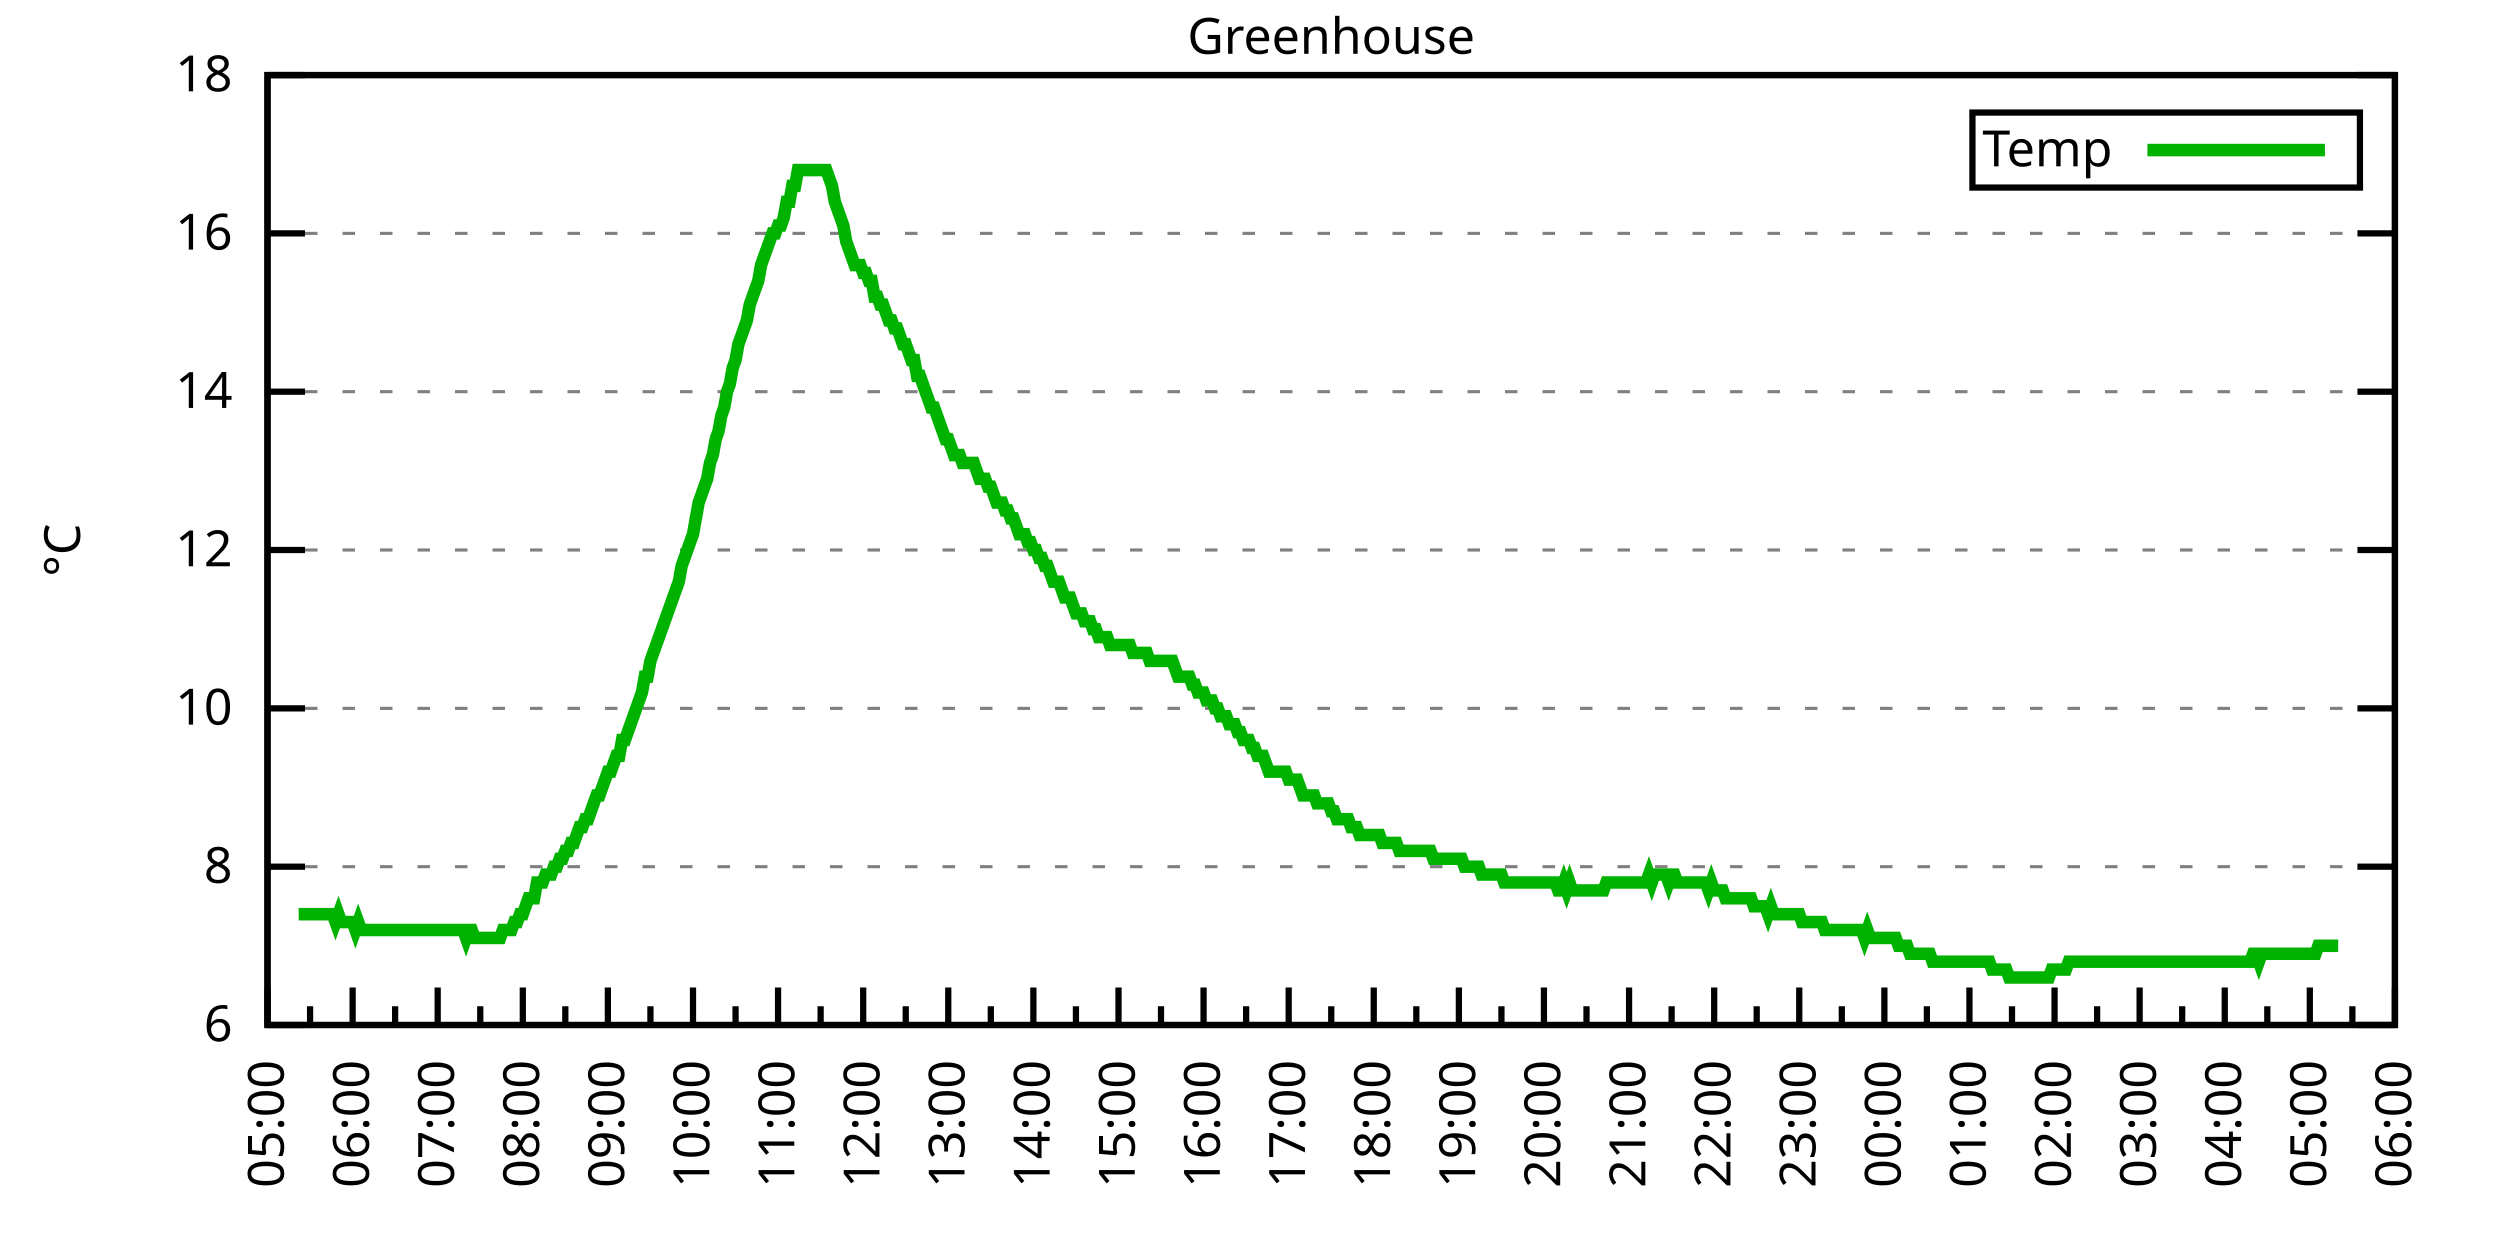
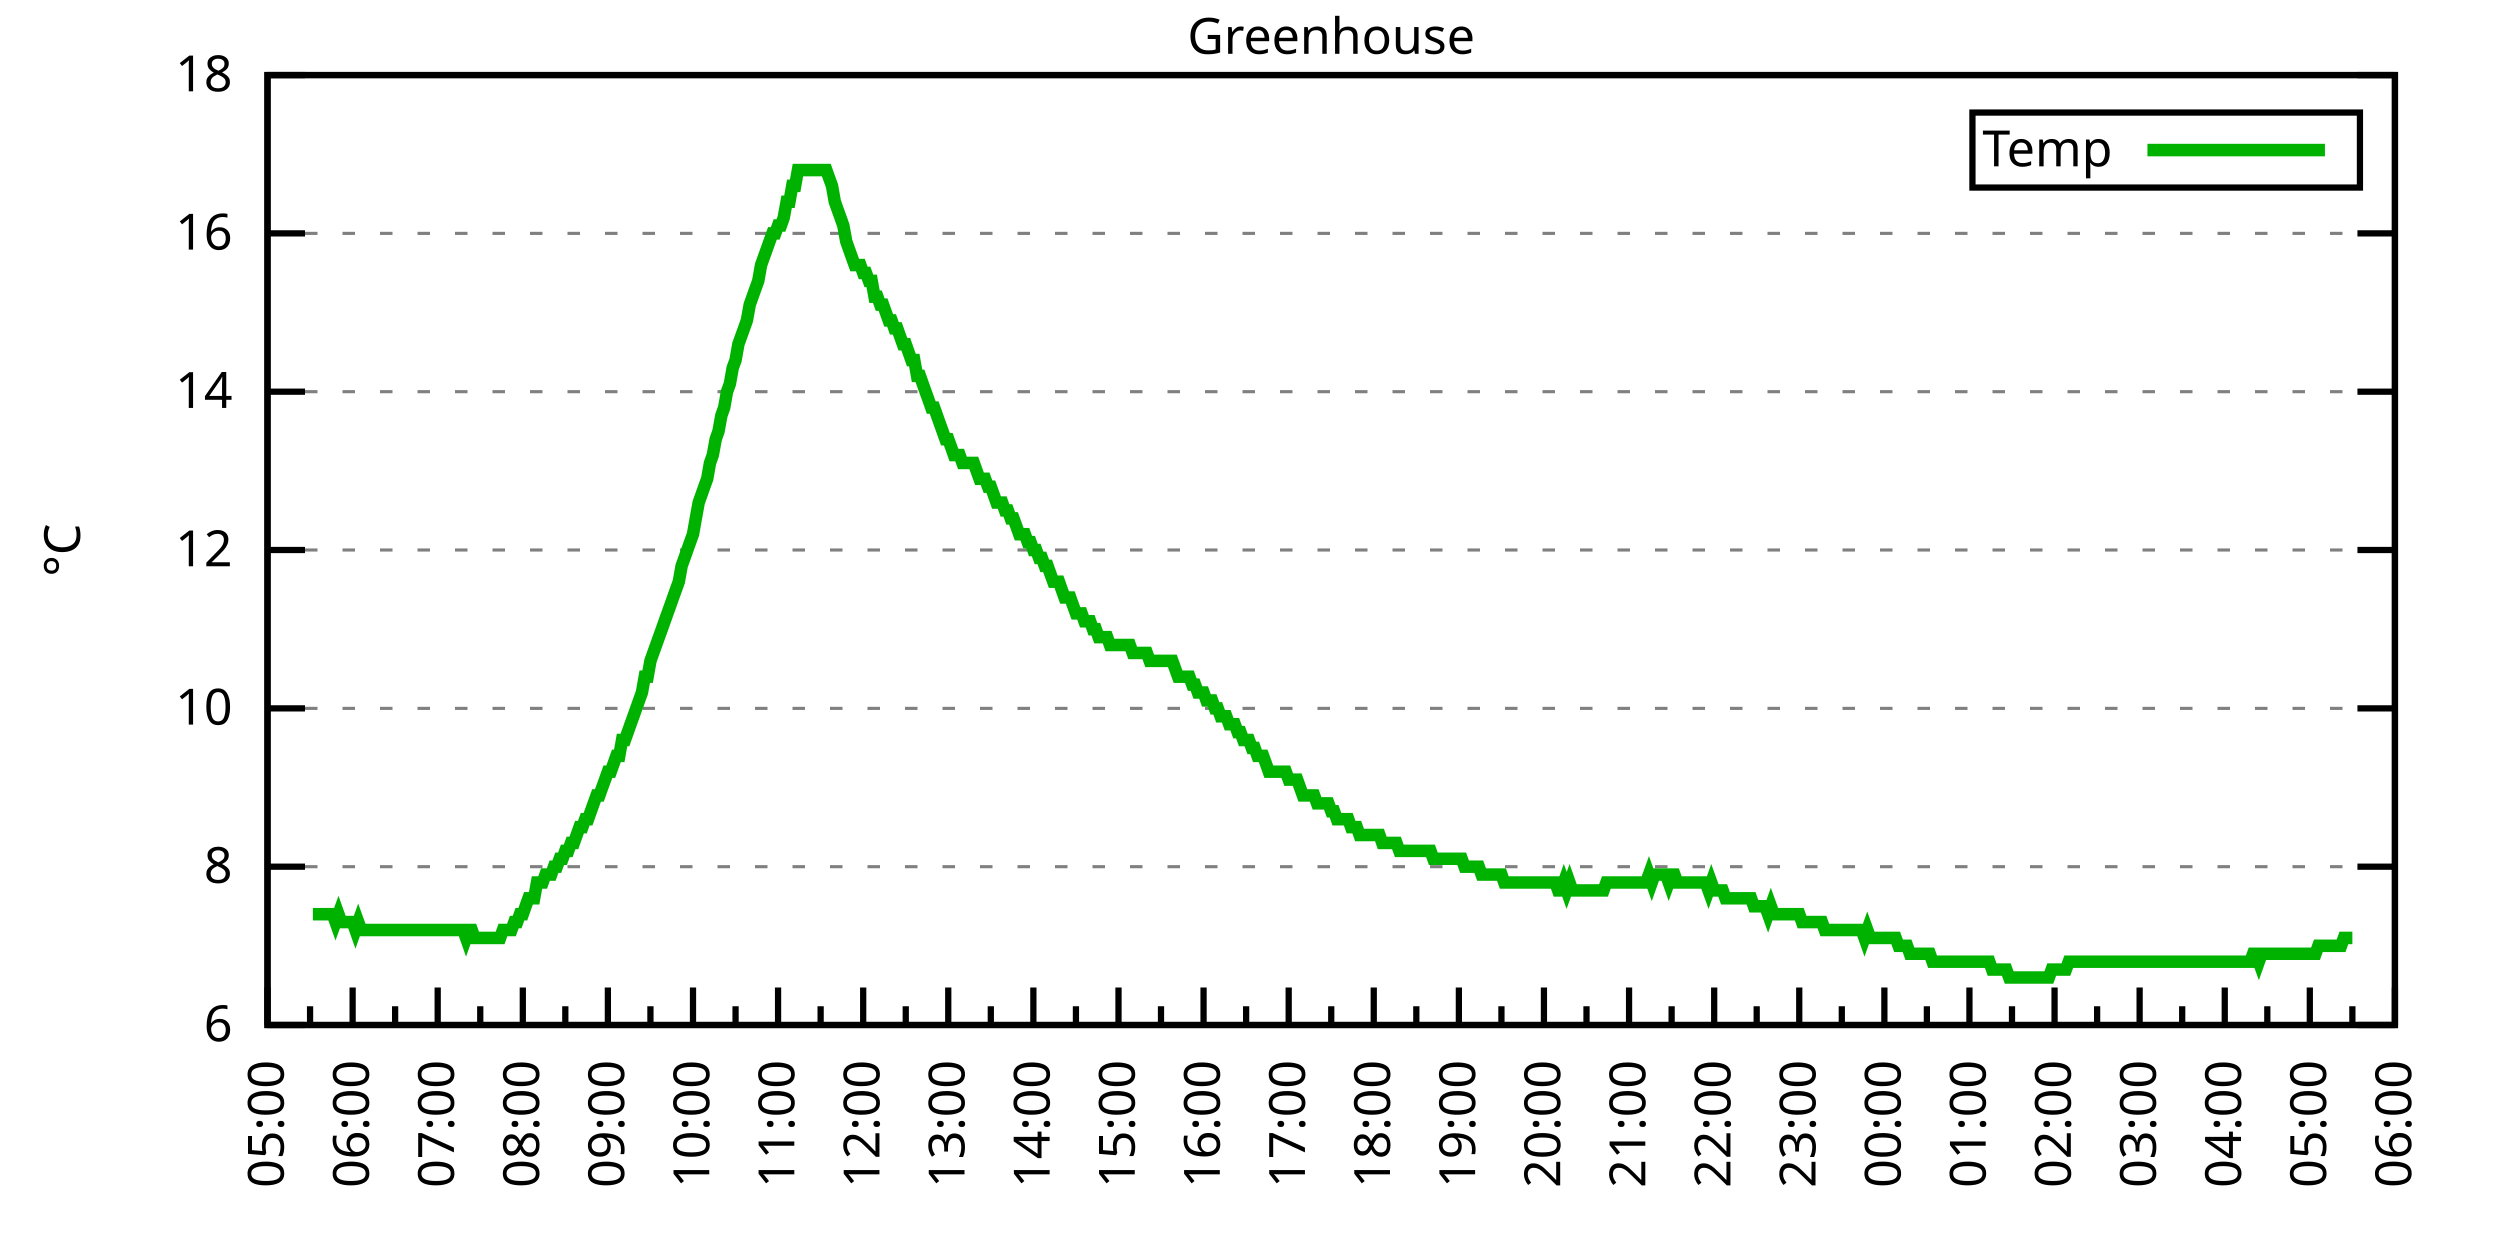
<svg xmlns="http://www.w3.org/2000/svg" xmlns:xlink="http://www.w3.org/1999/xlink" width="400" height="200" viewBox="0 0 400 200">
  <g id="gnuplot_canvas">
    <rect x="0" y="0" width="400" height="200" fill="none" />
    <defs>
      <circle id="gpDot" r="0.5" stroke-width="0.5" stroke="currentColor" />
      <path id="gpPt0" stroke-width="0.333" stroke="currentColor" d="M-1,0 h2 M0,-1 v2" />
      <path id="gpPt1" stroke-width="0.333" stroke="currentColor" d="M-1,-1 L1,1 M1,-1 L-1,1" />
      <path id="gpPt2" stroke-width="0.333" stroke="currentColor" d="M-1,0 L1,0 M0,-1 L0,1 M-1,-1 L1,1 M-1,1 L1,-1" />
      <rect id="gpPt3" stroke-width="0.333" stroke="currentColor" x="-1" y="-1" width="2" height="2" />
      <rect id="gpPt4" stroke-width="0.333" stroke="currentColor" fill="currentColor" x="-1" y="-1" width="2" height="2" />
      <circle id="gpPt5" stroke-width="0.333" stroke="currentColor" cx="0" cy="0" r="1" />
      <use xlink:href="#gpPt5" id="gpPt6" fill="currentColor" stroke="none" />
      <path id="gpPt7" stroke-width="0.333" stroke="currentColor" d="M0,-1.33 L-1.33,0.67 L1.33,0.67 z" />
      <use xlink:href="#gpPt7" id="gpPt8" fill="currentColor" stroke="none" />
      <use xlink:href="#gpPt7" id="gpPt9" stroke="currentColor" transform="rotate(180)" />
      <use xlink:href="#gpPt9" id="gpPt10" fill="currentColor" stroke="none" />
      <use xlink:href="#gpPt3" id="gpPt11" stroke="currentColor" transform="rotate(45)" />
      <use xlink:href="#gpPt11" id="gpPt12" fill="currentColor" stroke="none" />
      <path id="gpPt13" stroke-width="0.333" stroke="currentColor" d="M0,1.330 L1.265,0.411 L0.782,-1.067 L-0.782,-1.076 L-1.265,0.411 z" />
      <use xlink:href="#gpPt13" id="gpPt14" fill="currentColor" stroke="none" />
      <filter id="textbox" filterUnits="objectBoundingBox" x="0" y="0" height="1" width="1">
        <feFlood flood-color="white" flood-opacity="1" result="bgnd" />
        <feComposite in="SourceGraphic" in2="bgnd" operator="atop" />
      </filter>
      <filter id="greybox" filterUnits="objectBoundingBox" x="0" y="0" height="1" width="1">
        <feFlood flood-color="lightgrey" flood-opacity="1" result="grey" />
        <feComposite in="SourceGraphic" in2="grey" operator="atop" />
      </filter>
    </defs>
    <g fill="none" color="white" stroke="currentColor" stroke-width="1.00" stroke-linecap="butt" stroke-linejoin="miter">
</g>
    <g fill="none" color="black" stroke="currentColor" stroke-width="1.00" stroke-linecap="butt" stroke-linejoin="miter">
      <g stroke="none" shape-rendering="crispEdges">
        <polygon fill="rgb(255, 255, 255)" points="42.80,164.00 383.18,164.00 383.18,12.02 42.80,12.02 " />
      </g>
    </g>
    <g fill="none" color="black" stroke="currentColor" stroke-width="1.00" stroke-linecap="butt" stroke-linejoin="miter">
</g>
    <g fill="none" color="black" stroke="black" stroke-width="0.50" stroke-linecap="butt" stroke-linejoin="miter">
</g>
    <g fill="none" color="gray" stroke="currentColor" stroke-width="0.50" stroke-linecap="butt" stroke-linejoin="miter">
      <path stroke="gray" stroke-dasharray="2,4" class="gridline" d="M42.80,164.00 L383.19,164.00  " />
    </g>
    <g fill="none" color="gray" stroke="gray" stroke-width="1.00" stroke-linecap="butt" stroke-linejoin="miter">
</g>
    <g fill="none" color="black" stroke="currentColor" stroke-width="1.00" stroke-linecap="butt" stroke-linejoin="miter">
      <path stroke="black" d="M42.80,164.00 L48.80,164.00 M383.19,164.00 L377.19,164.00  " />
      <g transform="translate(37.20,166.60)" stroke="none" fill="black" font-family="Sans" font-size="8.00" text-anchor="end">
        <text>
          <tspan font-family="Sans"> 6</tspan>
        </text>
      </g>
    </g>
    <g fill="none" color="black" stroke="currentColor" stroke-width="1.00" stroke-linecap="butt" stroke-linejoin="miter">
</g>
    <g fill="none" color="black" stroke="black" stroke-width="0.50" stroke-linecap="butt" stroke-linejoin="miter">
</g>
    <g fill="none" color="gray" stroke="currentColor" stroke-width="0.50" stroke-linecap="butt" stroke-linejoin="miter">
      <path stroke="gray" stroke-dasharray="2,4" class="gridline" d="M42.80,138.67 L383.19,138.67  " />
    </g>
    <g fill="none" color="gray" stroke="gray" stroke-width="1.00" stroke-linecap="butt" stroke-linejoin="miter">
</g>
    <g fill="none" color="black" stroke="currentColor" stroke-width="1.00" stroke-linecap="butt" stroke-linejoin="miter">
      <path stroke="black" d="M42.80,138.67 L48.80,138.67 M383.19,138.67 L377.19,138.67  " />
      <g transform="translate(37.20,141.27)" stroke="none" fill="black" font-family="Sans" font-size="8.00" text-anchor="end">
        <text>
          <tspan font-family="Sans"> 8</tspan>
        </text>
      </g>
    </g>
    <g fill="none" color="black" stroke="currentColor" stroke-width="1.00" stroke-linecap="butt" stroke-linejoin="miter">
</g>
    <g fill="none" color="black" stroke="black" stroke-width="0.50" stroke-linecap="butt" stroke-linejoin="miter">
</g>
    <g fill="none" color="gray" stroke="currentColor" stroke-width="0.50" stroke-linecap="butt" stroke-linejoin="miter">
      <path stroke="gray" stroke-dasharray="2,4" class="gridline" d="M42.80,113.34 L383.19,113.34  " />
    </g>
    <g fill="none" color="gray" stroke="gray" stroke-width="1.00" stroke-linecap="butt" stroke-linejoin="miter">
</g>
    <g fill="none" color="black" stroke="currentColor" stroke-width="1.00" stroke-linecap="butt" stroke-linejoin="miter">
      <path stroke="black" d="M42.80,113.34 L48.80,113.34 M383.19,113.34 L377.19,113.34  " />
      <g transform="translate(37.20,115.94)" stroke="none" fill="black" font-family="Sans" font-size="8.00" text-anchor="end">
        <text>
          <tspan font-family="Sans"> 10</tspan>
        </text>
      </g>
    </g>
    <g fill="none" color="black" stroke="currentColor" stroke-width="1.00" stroke-linecap="butt" stroke-linejoin="miter">
</g>
    <g fill="none" color="black" stroke="black" stroke-width="0.50" stroke-linecap="butt" stroke-linejoin="miter">
</g>
    <g fill="none" color="gray" stroke="currentColor" stroke-width="0.50" stroke-linecap="butt" stroke-linejoin="miter">
      <path stroke="gray" stroke-dasharray="2,4" class="gridline" d="M42.80,88.00 L383.19,88.00  " />
    </g>
    <g fill="none" color="gray" stroke="gray" stroke-width="1.00" stroke-linecap="butt" stroke-linejoin="miter">
</g>
    <g fill="none" color="black" stroke="currentColor" stroke-width="1.00" stroke-linecap="butt" stroke-linejoin="miter">
      <path stroke="black" d="M42.80,88.00 L48.80,88.00 M383.19,88.00 L377.19,88.00  " />
      <g transform="translate(37.20,90.60)" stroke="none" fill="black" font-family="Sans" font-size="8.00" text-anchor="end">
        <text>
          <tspan font-family="Sans"> 12</tspan>
        </text>
      </g>
    </g>
    <g fill="none" color="black" stroke="currentColor" stroke-width="1.00" stroke-linecap="butt" stroke-linejoin="miter">
</g>
    <g fill="none" color="black" stroke="black" stroke-width="0.50" stroke-linecap="butt" stroke-linejoin="miter">
</g>
    <g fill="none" color="gray" stroke="currentColor" stroke-width="0.50" stroke-linecap="butt" stroke-linejoin="miter">
      <path stroke="gray" stroke-dasharray="2,4" class="gridline" d="M42.80,62.67 L383.19,62.67  " />
    </g>
    <g fill="none" color="gray" stroke="gray" stroke-width="1.00" stroke-linecap="butt" stroke-linejoin="miter">
</g>
    <g fill="none" color="black" stroke="currentColor" stroke-width="1.00" stroke-linecap="butt" stroke-linejoin="miter">
      <path stroke="black" d="M42.80,62.67 L48.80,62.67 M383.19,62.67 L377.19,62.67  " />
      <g transform="translate(37.20,65.27)" stroke="none" fill="black" font-family="Sans" font-size="8.00" text-anchor="end">
        <text>
          <tspan font-family="Sans"> 14</tspan>
        </text>
      </g>
    </g>
    <g fill="none" color="black" stroke="currentColor" stroke-width="1.00" stroke-linecap="butt" stroke-linejoin="miter">
</g>
    <g fill="none" color="black" stroke="black" stroke-width="0.50" stroke-linecap="butt" stroke-linejoin="miter">
</g>
    <g fill="none" color="gray" stroke="currentColor" stroke-width="0.50" stroke-linecap="butt" stroke-linejoin="miter">
      <path stroke="gray" stroke-dasharray="2,4" class="gridline" d="M42.80,37.34 L383.19,37.34  " />
    </g>
    <g fill="none" color="gray" stroke="gray" stroke-width="1.00" stroke-linecap="butt" stroke-linejoin="miter">
</g>
    <g fill="none" color="black" stroke="currentColor" stroke-width="1.00" stroke-linecap="butt" stroke-linejoin="miter">
      <path stroke="black" d="M42.80,37.34 L48.80,37.34 M383.19,37.34 L377.19,37.34  " />
      <g transform="translate(37.20,39.94)" stroke="none" fill="black" font-family="Sans" font-size="8.00" text-anchor="end">
        <text>
          <tspan font-family="Sans"> 16</tspan>
        </text>
      </g>
    </g>
    <g fill="none" color="black" stroke="currentColor" stroke-width="1.00" stroke-linecap="butt" stroke-linejoin="miter">
</g>
    <g fill="none" color="black" stroke="black" stroke-width="0.50" stroke-linecap="butt" stroke-linejoin="miter">
</g>
    <g fill="none" color="gray" stroke="currentColor" stroke-width="0.50" stroke-linecap="butt" stroke-linejoin="miter">
      <path stroke="gray" stroke-dasharray="2,4" class="gridline" d="M42.80,12.01 L383.19,12.01  " />
    </g>
    <g fill="none" color="gray" stroke="gray" stroke-width="1.00" stroke-linecap="butt" stroke-linejoin="miter">
</g>
    <g fill="none" color="black" stroke="currentColor" stroke-width="1.00" stroke-linecap="butt" stroke-linejoin="miter">
      <path stroke="black" d="M42.80,12.01 L48.80,12.01 M383.19,12.01 L377.19,12.01  " />
      <g transform="translate(37.20,14.61)" stroke="none" fill="black" font-family="Sans" font-size="8.00" text-anchor="end">
        <text>
          <tspan font-family="Sans"> 18</tspan>
        </text>
      </g>
    </g>
    <g fill="none" color="black" stroke="currentColor" stroke-width="1.00" stroke-linecap="butt" stroke-linejoin="miter">
      <path stroke="black" d="M42.80,164.00 L42.80,158.00  " />
      <g transform="translate(45.40,169.60) rotate(270)" stroke="none" fill="black" font-family="Sans" font-size="8.00" text-anchor="end">
        <text>
          <tspan font-family="Sans">05:00</tspan>
        </text>
      </g>
    </g>
    <g fill="none" color="black" stroke="currentColor" stroke-width="1.00" stroke-linecap="butt" stroke-linejoin="miter">
      <path stroke="black" d="M49.61,164.00 L49.61,161.00 M56.42,164.00 L56.42,158.00  " />
      <g transform="translate(59.02,169.60) rotate(270)" stroke="none" fill="black" font-family="Sans" font-size="8.00" text-anchor="end">
        <text>
          <tspan font-family="Sans">06:00</tspan>
        </text>
      </g>
    </g>
    <g fill="none" color="black" stroke="currentColor" stroke-width="1.00" stroke-linecap="butt" stroke-linejoin="miter">
      <path stroke="black" d="M63.22,164.00 L63.22,161.00 M70.03,164.00 L70.03,158.00  " />
      <g transform="translate(72.63,169.60) rotate(270)" stroke="none" fill="black" font-family="Sans" font-size="8.00" text-anchor="end">
        <text>
          <tspan font-family="Sans">07:00</tspan>
        </text>
      </g>
    </g>
    <g fill="none" color="black" stroke="currentColor" stroke-width="1.00" stroke-linecap="butt" stroke-linejoin="miter">
      <path stroke="black" d="M76.84,164.00 L76.84,161.00 M83.65,164.00 L83.65,158.00  " />
      <g transform="translate(86.25,169.60) rotate(270)" stroke="none" fill="black" font-family="Sans" font-size="8.00" text-anchor="end">
        <text>
          <tspan font-family="Sans">08:00</tspan>
        </text>
      </g>
    </g>
    <g fill="none" color="black" stroke="currentColor" stroke-width="1.00" stroke-linecap="butt" stroke-linejoin="miter">
      <path stroke="black" d="M90.45,164.00 L90.45,161.00 M97.26,164.00 L97.26,158.00  " />
      <g transform="translate(99.86,169.60) rotate(270)" stroke="none" fill="black" font-family="Sans" font-size="8.00" text-anchor="end">
        <text>
          <tspan font-family="Sans">09:00</tspan>
        </text>
      </g>
    </g>
    <g fill="none" color="black" stroke="currentColor" stroke-width="1.00" stroke-linecap="butt" stroke-linejoin="miter">
      <path stroke="black" d="M104.07,164.00 L104.07,161.00 M110.88,164.00 L110.88,158.00  " />
      <g transform="translate(113.48,169.60) rotate(270)" stroke="none" fill="black" font-family="Sans" font-size="8.00" text-anchor="end">
        <text>
          <tspan font-family="Sans">10:00</tspan>
        </text>
      </g>
    </g>
    <g fill="none" color="black" stroke="currentColor" stroke-width="1.00" stroke-linecap="butt" stroke-linejoin="miter">
      <path stroke="black" d="M117.69,164.00 L117.69,161.00 M124.49,164.00 L124.49,158.00  " />
      <g transform="translate(127.09,169.60) rotate(270)" stroke="none" fill="black" font-family="Sans" font-size="8.00" text-anchor="end">
        <text>
          <tspan font-family="Sans">11:00</tspan>
        </text>
      </g>
    </g>
    <g fill="none" color="black" stroke="currentColor" stroke-width="1.00" stroke-linecap="butt" stroke-linejoin="miter">
      <path stroke="black" d="M131.30,164.00 L131.30,161.00 M138.11,164.00 L138.11,158.00  " />
      <g transform="translate(140.71,169.60) rotate(270)" stroke="none" fill="black" font-family="Sans" font-size="8.00" text-anchor="end">
        <text>
          <tspan font-family="Sans">12:00</tspan>
        </text>
      </g>
    </g>
    <g fill="none" color="black" stroke="currentColor" stroke-width="1.00" stroke-linecap="butt" stroke-linejoin="miter">
      <path stroke="black" d="M144.92,164.00 L144.92,161.00 M151.72,164.00 L151.72,158.00  " />
      <g transform="translate(154.32,169.60) rotate(270)" stroke="none" fill="black" font-family="Sans" font-size="8.00" text-anchor="end">
        <text>
          <tspan font-family="Sans">13:00</tspan>
        </text>
      </g>
    </g>
    <g fill="none" color="black" stroke="currentColor" stroke-width="1.00" stroke-linecap="butt" stroke-linejoin="miter">
      <path stroke="black" d="M158.53,164.00 L158.53,161.00 M165.34,164.00 L165.34,158.00  " />
      <g transform="translate(167.94,169.60) rotate(270)" stroke="none" fill="black" font-family="Sans" font-size="8.00" text-anchor="end">
        <text>
          <tspan font-family="Sans">14:00</tspan>
        </text>
      </g>
    </g>
    <g fill="none" color="black" stroke="currentColor" stroke-width="1.00" stroke-linecap="butt" stroke-linejoin="miter">
      <path stroke="black" d="M172.15,164.00 L172.15,161.00 M178.96,164.00 L178.96,158.00  " />
      <g transform="translate(181.56,169.60) rotate(270)" stroke="none" fill="black" font-family="Sans" font-size="8.00" text-anchor="end">
        <text>
          <tspan font-family="Sans">15:00</tspan>
        </text>
      </g>
    </g>
    <g fill="none" color="black" stroke="currentColor" stroke-width="1.00" stroke-linecap="butt" stroke-linejoin="miter">
      <path stroke="black" d="M185.76,164.00 L185.76,161.00 M192.57,164.00 L192.57,158.00  " />
      <g transform="translate(195.17,169.60) rotate(270)" stroke="none" fill="black" font-family="Sans" font-size="8.00" text-anchor="end">
        <text>
          <tspan font-family="Sans">16:00</tspan>
        </text>
      </g>
    </g>
    <g fill="none" color="black" stroke="currentColor" stroke-width="1.00" stroke-linecap="butt" stroke-linejoin="miter">
      <path stroke="black" d="M199.38,164.00 L199.38,161.00 M206.19,164.00 L206.19,158.00  " />
      <g transform="translate(208.79,169.60) rotate(270)" stroke="none" fill="black" font-family="Sans" font-size="8.00" text-anchor="end">
        <text>
          <tspan font-family="Sans">17:00</tspan>
        </text>
      </g>
    </g>
    <g fill="none" color="black" stroke="currentColor" stroke-width="1.00" stroke-linecap="butt" stroke-linejoin="miter">
      <path stroke="black" d="M213.00,164.00 L213.00,161.00 M219.80,164.00 L219.80,158.00  " />
      <g transform="translate(222.40,169.60) rotate(270)" stroke="none" fill="black" font-family="Sans" font-size="8.00" text-anchor="end">
        <text>
          <tspan font-family="Sans">18:00</tspan>
        </text>
      </g>
    </g>
    <g fill="none" color="black" stroke="currentColor" stroke-width="1.00" stroke-linecap="butt" stroke-linejoin="miter">
      <path stroke="black" d="M226.61,164.00 L226.61,161.00 M233.42,164.00 L233.42,158.00  " />
      <g transform="translate(236.02,169.60) rotate(270)" stroke="none" fill="black" font-family="Sans" font-size="8.00" text-anchor="end">
        <text>
          <tspan font-family="Sans">19:00</tspan>
        </text>
      </g>
    </g>
    <g fill="none" color="black" stroke="currentColor" stroke-width="1.00" stroke-linecap="butt" stroke-linejoin="miter">
      <path stroke="black" d="M240.23,164.00 L240.23,161.00 M247.03,164.00 L247.03,158.00  " />
      <g transform="translate(249.63,169.60) rotate(270)" stroke="none" fill="black" font-family="Sans" font-size="8.00" text-anchor="end">
        <text>
          <tspan font-family="Sans">20:00</tspan>
        </text>
      </g>
    </g>
    <g fill="none" color="black" stroke="currentColor" stroke-width="1.00" stroke-linecap="butt" stroke-linejoin="miter">
      <path stroke="black" d="M253.84,164.00 L253.84,161.00 M260.65,164.00 L260.65,158.00  " />
      <g transform="translate(263.25,169.60) rotate(270)" stroke="none" fill="black" font-family="Sans" font-size="8.00" text-anchor="end">
        <text>
          <tspan font-family="Sans">21:00</tspan>
        </text>
      </g>
    </g>
    <g fill="none" color="black" stroke="currentColor" stroke-width="1.00" stroke-linecap="butt" stroke-linejoin="miter">
      <path stroke="black" d="M267.46,164.00 L267.46,161.00 M274.27,164.00 L274.27,158.00  " />
      <g transform="translate(276.87,169.60) rotate(270)" stroke="none" fill="black" font-family="Sans" font-size="8.00" text-anchor="end">
        <text>
          <tspan font-family="Sans">22:00</tspan>
        </text>
      </g>
    </g>
    <g fill="none" color="black" stroke="currentColor" stroke-width="1.00" stroke-linecap="butt" stroke-linejoin="miter">
      <path stroke="black" d="M281.07,164.00 L281.07,161.00 M287.88,164.00 L287.88,158.00  " />
      <g transform="translate(290.48,169.60) rotate(270)" stroke="none" fill="black" font-family="Sans" font-size="8.00" text-anchor="end">
        <text>
          <tspan font-family="Sans">23:00</tspan>
        </text>
      </g>
    </g>
    <g fill="none" color="black" stroke="currentColor" stroke-width="1.00" stroke-linecap="butt" stroke-linejoin="miter">
      <path stroke="black" d="M294.69,164.00 L294.69,161.00 M301.50,164.00 L301.50,158.00  " />
      <g transform="translate(304.10,169.60) rotate(270)" stroke="none" fill="black" font-family="Sans" font-size="8.00" text-anchor="end">
        <text>
          <tspan font-family="Sans">00:00</tspan>
        </text>
      </g>
    </g>
    <g fill="none" color="black" stroke="currentColor" stroke-width="1.00" stroke-linecap="butt" stroke-linejoin="miter">
      <path stroke="black" d="M308.30,164.00 L308.30,161.00 M315.11,164.00 L315.11,158.00  " />
      <g transform="translate(317.71,169.60) rotate(270)" stroke="none" fill="black" font-family="Sans" font-size="8.00" text-anchor="end">
        <text>
          <tspan font-family="Sans">01:00</tspan>
        </text>
      </g>
    </g>
    <g fill="none" color="black" stroke="currentColor" stroke-width="1.00" stroke-linecap="butt" stroke-linejoin="miter">
      <path stroke="black" d="M321.92,164.00 L321.92,161.00 M328.73,164.00 L328.73,158.00  " />
      <g transform="translate(331.33,169.60) rotate(270)" stroke="none" fill="black" font-family="Sans" font-size="8.00" text-anchor="end">
        <text>
          <tspan font-family="Sans">02:00</tspan>
        </text>
      </g>
    </g>
    <g fill="none" color="black" stroke="currentColor" stroke-width="1.00" stroke-linecap="butt" stroke-linejoin="miter">
      <path stroke="black" d="M335.54,164.00 L335.54,161.00 M342.34,164.00 L342.34,158.00  " />
      <g transform="translate(344.94,169.60) rotate(270)" stroke="none" fill="black" font-family="Sans" font-size="8.00" text-anchor="end">
        <text>
          <tspan font-family="Sans">03:00</tspan>
        </text>
      </g>
    </g>
    <g fill="none" color="black" stroke="currentColor" stroke-width="1.00" stroke-linecap="butt" stroke-linejoin="miter">
      <path stroke="black" d="M349.15,164.00 L349.15,161.00 M355.96,164.00 L355.96,158.00  " />
      <g transform="translate(358.56,169.60) rotate(270)" stroke="none" fill="black" font-family="Sans" font-size="8.00" text-anchor="end">
        <text>
          <tspan font-family="Sans">04:00</tspan>
        </text>
      </g>
    </g>
    <g fill="none" color="black" stroke="currentColor" stroke-width="1.00" stroke-linecap="butt" stroke-linejoin="miter">
      <path stroke="black" d="M362.77,164.00 L362.77,161.00 M369.57,164.00 L369.57,158.00  " />
      <g transform="translate(372.17,169.60) rotate(270)" stroke="none" fill="black" font-family="Sans" font-size="8.00" text-anchor="end">
        <text>
          <tspan font-family="Sans">05:00</tspan>
        </text>
      </g>
    </g>
    <g fill="none" color="black" stroke="currentColor" stroke-width="1.00" stroke-linecap="butt" stroke-linejoin="miter">
      <path stroke="black" d="M376.38,164.00 L376.38,161.00 M383.19,164.00 L383.19,158.00  " />
      <g transform="translate(385.79,169.60) rotate(270)" stroke="none" fill="black" font-family="Sans" font-size="8.00" text-anchor="end">
        <text>
          <tspan font-family="Sans">06:00</tspan>
        </text>
      </g>
    </g>
    <g fill="none" color="black" stroke="currentColor" stroke-width="1.00" stroke-linecap="butt" stroke-linejoin="miter">
</g>
    <g fill="none" color="black" stroke="currentColor" stroke-width="1.00" stroke-linecap="butt" stroke-linejoin="miter">
      <path stroke="black" d="M42.80,12.01 L42.80,164.00 L383.19,164.00 L383.19,12.01 L42.80,12.01 Z  " />
    </g>
    <g fill="none" color="black" stroke="currentColor" stroke-width="1.00" stroke-linecap="butt" stroke-linejoin="miter">
      <g transform="translate(12.80,88.01) rotate(270)" stroke="none" fill="black" font-family="Sans" font-size="8.00" text-anchor="middle">
        <text>
          <tspan font-family="Sans">°C</tspan>
        </text>
      </g>
    </g>
    <g fill="none" color="black" stroke="currentColor" stroke-width="1.00" stroke-linecap="butt" stroke-linejoin="miter">
</g>
    <g fill="none" color="black" stroke="currentColor" stroke-width="1.00" stroke-linecap="butt" stroke-linejoin="miter">
      <path stroke="black" d="M315.59,30.01 L315.59,18.01 L377.59,18.01 L377.59,30.01 L315.59,30.01 Z  " />
    </g>
    <g id="Greenhouse_plot_1">
      <g fill="none" color="white" stroke="black" stroke-width="2.00" stroke-linecap="butt" stroke-linejoin="miter">
</g>
      <g fill="none" color="black" stroke="currentColor" stroke-width="2.00" stroke-linecap="butt" stroke-linejoin="miter">
        <g transform="translate(337.99,26.61)" stroke="none" fill="black" font-family="Sans" font-size="8.00" text-anchor="end">
          <text>
            <tspan font-family="Sans">Temp</tspan>
          </text>
        </g>
      </g>
      <g fill="none" color="black" stroke="currentColor" stroke-width="2.00" stroke-linecap="butt" stroke-linejoin="miter">
-         <path stroke="rgb(  0, 178,   0)" d="M343.59,24.01 L371.99,24.01 M47.79,146.27 L48.25,146.27 L48.70,146.27 L49.15,146.27 L49.61,146.27 L50.06,146.27   L50.52,146.27 L50.97,146.27 L51.42,146.27 L51.88,146.27 L52.33,146.27 L52.78,146.27 L53.24,146.27 L53.69,147.53   L54.15,146.27 L54.60,147.53 L55.05,147.53 L55.51,147.53 L55.96,147.53 L56.42,147.53 L56.87,148.80 L57.32,147.53   L57.78,148.80 L58.23,148.80 L58.68,148.80 L59.14,148.80 L59.59,148.80 L60.05,148.80 L60.50,148.80 L60.95,148.80   L61.41,148.80 L61.86,148.80 L62.32,148.80 L62.77,148.80 L63.22,148.80 L63.68,148.80 L64.13,148.80 L64.58,148.80   L65.04,148.80 L65.49,148.80 L65.95,148.80 L66.40,148.80 L66.85,148.80 L67.31,148.80 L67.76,148.80 L68.22,148.80   L68.67,148.80 L69.12,148.80 L69.58,148.80 L70.03,148.80 L70.49,148.80 L70.94,148.80 L71.39,148.80 L71.85,148.80   L72.30,148.80 L72.75,148.80 L73.21,148.80 L73.66,148.80 L74.12,148.80 L74.57,150.07 L75.02,148.80 L75.48,148.80   L75.93,150.07 L76.39,150.07 L76.84,150.07 L77.29,150.07 L77.75,150.07 L78.20,150.07 L78.65,150.07 L79.11,150.07   L79.56,150.07 L80.02,150.07 L80.47,148.80 L80.92,148.80 L81.38,148.80 L81.83,148.80 L82.29,147.53 L82.74,147.53   L83.19,146.27 L83.65,146.27 L84.10,145.00 L84.55,143.73 L85.01,143.73 L85.46,143.73 L85.92,141.20 L86.37,141.20   L86.82,141.20 L87.28,139.93 L87.73,139.93 L88.19,139.93 L88.64,138.67 L89.09,138.67 L89.55,137.40 L90.00,137.40   L90.45,136.14 L90.91,136.14 L91.36,134.87 L91.82,134.87 L92.27,133.60 L92.72,132.34 L93.18,132.34 L93.63,131.07   L94.09,131.07 L94.54,129.80 L94.99,128.54 L95.45,127.27 L95.90,127.27 L96.35,126.00 L96.81,124.74 L97.26,123.47   L97.72,123.47 L98.17,122.20 L98.62,120.94 L99.08,120.94 L99.53,118.40 L99.99,118.40 L100.44,117.14 L100.89,115.87   L101.35,114.60 L101.80,113.34 L102.25,112.07 L102.71,110.80 L103.16,108.27 L103.62,108.27 L104.07,105.74 L104.52,104.47   L104.98,103.20 L105.43,101.94 L105.89,100.67 L106.34,99.40 L106.79,98.14 L107.25,96.87 L107.70,95.60 L108.15,94.34   L108.61,93.07 L109.06,90.54 L109.52,89.27 L109.97,88.00 L110.42,86.74 L110.88,85.47 L111.33,82.94 L111.79,80.41   L112.24,79.14 L112.69,77.87 L113.15,76.61 L113.60,74.07 L114.05,72.81 L114.51,70.27 L114.96,69.01 L115.42,66.47   L115.87,65.21 L116.32,62.67 L116.78,61.41 L117.23,58.87 L117.69,57.61 L118.14,55.07 L118.59,53.81 L119.05,52.54   L119.50,51.27 L119.96,48.74 L120.41,47.47 L120.86,46.21 L121.32,44.94 L121.77,42.41 L122.22,41.14 L122.68,39.87   L123.13,38.61 L123.59,37.34 L124.04,37.34 L124.49,36.08 L124.95,36.08 L125.40,34.81 L125.86,32.28 L126.31,32.28   L126.76,29.74 L127.22,29.74 L127.67,27.21 L128.12,27.21 L128.58,27.21 L129.03,27.21 L129.49,27.21 L129.94,27.21   L130.39,27.21 L130.85,27.21 L131.30,27.21 L131.76,27.21 L132.21,27.21 L132.66,28.48 L133.12,29.74 L133.57,32.28   L134.02,33.54 L134.48,34.81 L134.93,36.08 L135.39,38.61 L135.84,39.87 L136.29,41.14 L136.75,42.41 L137.20,42.41   L137.66,42.41 L138.11,43.67 L138.56,43.67 L139.02,44.94 L139.47,44.94 L139.92,47.47 L140.38,47.47 L140.83,48.74   L141.29,48.74 L141.74,50.01 L142.19,51.27 L142.65,51.27 L143.10,52.54 L143.56,52.54 L144.01,53.81 L144.46,55.07   L144.92,55.07 L145.37,56.34 L145.82,57.61 L146.28,57.61 L146.73,60.14 L147.19,60.14 L147.64,61.41 L148.09,62.67   L148.55,63.94 L149.00,65.21 L149.46,65.21 L149.91,66.47 L150.36,67.74 L150.82,69.01 L151.27,70.27 L151.72,70.27   L152.18,71.54 L152.63,72.81 L153.09,72.81 L153.54,72.81 L153.99,74.07 L154.45,74.07 L154.90,74.07 L155.36,74.07   L155.81,74.07 L156.26,75.34 L156.72,76.61 L157.17,76.61 L157.62,76.61 L158.08,77.87 L158.53,77.87 L158.99,79.14   L159.44,80.41 L159.89,80.41 L160.35,80.41 L160.80,81.67 L161.26,81.67 L161.71,82.94 L162.16,82.94 L162.62,84.21   L163.07,85.47 L163.52,85.47 L163.98,85.47 L164.43,86.74 L164.89,86.74 L165.34,88.00 L165.79,88.00 L166.25,89.27   L166.70,89.27 L167.16,90.54 L167.61,90.54 L168.06,91.80 L168.52,93.07 L168.97,93.07 L169.43,93.07 L169.88,94.34   L170.33,95.60 L170.79,95.60 L171.24,95.60 L171.69,96.87 L172.15,98.14 L172.60,98.14 L173.06,98.14 L173.51,99.40   L173.96,99.40 L174.42,99.40 L174.87,100.67 L175.33,100.67 L175.78,101.94 L176.23,101.94 L176.69,101.94 L177.14,101.94   L177.59,103.20 L178.05,103.20 L178.50,103.20 L178.96,103.20 L179.41,103.20 L179.86,103.20 L180.32,103.20 L180.77,103.20   L181.23,104.47 L181.68,104.47 L182.13,104.47 L182.59,104.47 L183.04,104.47 L183.49,104.47 L183.95,105.74 L184.40,105.74   L184.86,105.74 L185.31,105.74 L185.76,105.74 L186.22,105.74 L186.67,105.74 L187.13,105.74 L187.58,105.74 L188.03,107.00   L188.49,108.27 L188.94,108.27 L189.39,108.27 L189.85,108.27 L190.30,108.27 L190.76,109.54 L191.21,109.54 L191.66,110.80   L192.12,110.80 L192.57,110.80 L193.03,112.07 L193.48,112.07 L193.93,112.07 L194.39,113.34 L194.84,113.34 L195.29,114.60   L195.75,114.60 L196.20,114.60 L196.66,115.87 L197.11,115.87 L197.56,115.87 L198.02,117.14 L198.47,117.14 L198.93,118.40   L199.38,118.40 L199.83,118.40 L200.29,119.67 L200.74,119.67 L201.19,120.94 L201.65,120.94 L202.10,120.94 L202.56,122.20   L203.01,123.47 L203.46,123.47 L203.92,123.47 L204.37,123.47 L204.83,123.47 L205.28,123.47 L205.73,123.47 L206.19,124.74   L206.64,124.74 L207.09,124.74 L207.55,124.74 L208.00,126.00 L208.46,127.27 L208.91,127.27 L209.36,127.27 L209.82,127.27   L210.27,127.27 L210.73,128.54 L211.18,128.54 L211.63,128.54 L212.09,128.54 L212.54,128.54 L213.00,129.80 L213.45,129.80   L213.90,131.07 L214.36,131.07 L214.81,131.07 L215.26,131.07 L215.72,131.07 L216.17,132.34 L216.63,132.34 L217.08,132.34   L217.53,133.60 L217.99,133.60 L218.44,133.60 L218.90,133.60 L219.35,133.60 L219.80,133.60 L220.26,133.60 L220.71,133.60   L221.16,134.87 L221.62,134.87 L222.07,134.87 L222.53,134.87 L222.98,134.87 L223.43,134.87 L223.89,136.14 L224.34,136.14   L224.80,136.14 L225.25,136.14 L225.70,136.14 L226.16,136.14 L226.61,136.14 L227.06,136.14 L227.52,136.14 L227.97,136.14   L228.43,136.14 L228.88,136.14 L229.33,137.40 L229.79,137.40 L230.24,137.40 L230.70,137.40 L231.15,137.40 L231.60,137.40   L232.06,137.40 L232.51,137.40 L232.96,137.40 L233.42,137.40 L233.87,137.40 L234.33,138.67 L234.78,138.67 L235.23,138.67   L235.69,138.67 L236.14,138.67 L236.60,138.67 L237.05,139.93 L237.50,139.93 L237.96,139.93 L238.41,139.93 L238.86,139.93   L239.32,139.93 L239.77,139.93 L240.23,139.93 L240.68,141.20 L241.13,141.20 L241.59,141.20 L242.04,141.20 L242.50,141.20   L242.95,141.20 L243.40,141.20 L243.86,141.20 L244.31,141.20 L244.76,141.20 L245.22,141.20 L245.67,141.20 L246.13,141.20   L246.58,141.20 L247.03,141.20 L247.49,141.20 L247.94,141.20 L248.40,141.20 L248.85,141.20 L249.30,142.47 L249.76,142.47   L250.21,141.20 L250.66,142.47 L251.12,141.20 L251.57,142.47 L252.03,142.47 L252.48,142.47 L252.93,142.47 L253.39,142.47   L253.84,142.47 L254.30,142.47 L254.75,142.47 L255.20,142.47 L255.66,142.47 L256.11,142.47 L256.56,142.47 L257.02,141.20   L257.47,141.20 L257.93,141.20 L258.38,141.20 L258.83,141.20 L259.29,141.20 L259.74,141.20 L260.20,141.20 L260.65,141.20   L261.10,141.20 L261.56,141.20 L262.01,141.20 L262.47,141.20 L262.92,141.20 L263.37,141.20 L263.83,139.93 L264.28,141.20   L264.73,139.93 L265.19,139.93 L265.64,139.93 L266.10,139.93 L266.55,139.93 L267.00,141.20 L267.46,139.93 L267.91,139.93   L268.37,141.20 L268.82,141.20 L269.27,141.20 L269.73,141.20 L270.18,141.20 L270.63,141.20 L271.09,141.20 L271.54,141.20   L272.00,141.20 L272.45,141.20 L272.90,141.20 L273.36,142.47 L273.81,141.20 L274.27,142.47 L274.72,142.47 L275.17,142.47   L275.63,142.47 L276.08,143.73 L276.53,143.73 L276.99,143.73 L277.44,143.73 L277.90,143.73 L278.35,143.73 L278.80,143.73   L279.26,143.73 L279.71,143.73 L280.17,143.73 L280.62,145.00 L281.07,145.00 L281.53,145.00 L281.98,145.00 L282.43,145.00   L282.89,146.27 L283.34,145.00 L283.80,146.27 L284.25,146.27 L284.70,146.27 L285.16,146.27 L285.61,146.27 L286.07,146.27   L286.52,146.27 L286.97,146.27 L287.43,146.27 L287.88,146.27 L288.33,147.53 L288.79,147.53 L289.24,147.53 L289.70,147.53   L290.15,147.53 L290.60,147.53 L291.06,147.53 L291.51,147.53 L291.97,148.80 L292.42,148.80 L292.87,148.80 L293.33,148.80   L293.78,148.80 L294.23,148.80 L294.69,148.80 L295.14,148.80 L295.60,148.80 L296.05,148.80 L296.50,148.80 L296.96,148.80   L297.41,148.80 L297.87,148.80 L298.32,150.07 L298.77,148.80 L299.23,150.07 L299.68,150.07 L300.13,150.07 L300.59,150.07   L301.04,150.07 L301.50,150.07 L301.95,150.07 L302.40,150.07 L302.86,150.07 L303.31,150.07 L303.77,151.33 L304.22,151.33   L304.67,151.33 L305.13,151.33 L305.58,152.60 L306.03,152.60 L306.49,152.60 L306.94,152.60 L307.40,152.60 L307.85,152.60   L308.30,152.60 L308.76,152.60 L309.21,153.87 L309.67,153.87 L310.12,153.87 L310.57,153.87 L311.03,153.87 L311.48,153.87   L311.94,153.87 L312.39,153.87 L312.84,153.87 L313.30,153.87 L313.75,153.87 L314.20,153.87 L314.66,153.87 L315.11,153.87   L315.57,153.87 L316.02,153.87 L316.47,153.87 L316.93,153.87 L317.38,153.87 L317.84,153.87 L318.29,153.87 L318.74,155.13   L319.20,155.13 L319.65,155.13 L320.10,155.13 L320.56,155.13 L321.01,155.13 L321.47,156.40 L321.92,156.40 L322.37,156.40   L322.83,156.40 L323.28,156.40 L323.74,156.40 L324.19,156.40 L324.64,156.40 L325.10,156.40 L325.55,156.40 L326.00,156.40   L326.46,156.40 L326.91,156.40 L327.37,156.40 L327.82,156.40 L328.27,155.13 L328.73,155.13 L329.18,155.13 L329.64,155.13   L330.09,155.13 L330.54,155.13 L331.00,153.87 L331.45,153.87 L331.90,153.87 L332.36,153.87 L332.81,153.87 L333.27,153.87   L333.72,153.87 L334.17,153.87 L334.63,153.87 L335.08,153.87 L335.54,153.87 L335.99,153.87 L336.44,153.87 L336.90,153.87   L337.35,153.87 L337.80,153.87 L338.26,153.87 L338.71,153.87 L339.17,153.87 L339.62,153.87 L340.07,153.87 L340.53,153.87   L340.98,153.87 L341.44,153.87 L341.89,153.87 L342.34,153.87 L342.80,153.87 L343.25,153.87 L343.70,153.87 L344.16,153.87   L344.61,153.87 L345.07,153.87 L345.52,153.87 L345.97,153.87 L346.43,153.87 L346.88,153.87 L347.34,153.87 L347.79,153.87   L348.24,153.87 L348.70,153.87 L349.15,153.87 L349.60,153.87 L350.06,153.87 L350.51,153.87 L350.97,153.87 L351.42,153.87   L351.87,153.87 L352.33,153.87 L352.78,153.87 L353.24,153.87 L353.69,153.87 L354.14,153.87 L354.60,153.87 L355.05,153.87   L355.50,153.87 L355.96,153.87 L356.41,153.87 L356.87,153.87 L357.32,153.87 L357.77,153.87 L358.23,153.87 L358.68,153.87   L359.14,153.87 L359.59,153.87 L360.04,153.87 L360.50,152.60 L360.95,152.60 L361.41,153.87 L361.86,152.60 L362.31,152.60   L362.77,152.60 L363.22,152.60 L363.67,152.60 L364.13,152.60 L364.58,152.60 L365.04,152.60 L365.49,152.60 L365.94,152.60   L366.40,152.60 L366.85,152.60 L367.31,152.60 L367.76,152.60 L368.21,152.60 L368.67,152.60 L369.12,152.60 L369.57,152.60   L370.03,152.60 L370.48,152.60 L370.94,151.33 L371.39,151.33 L371.84,151.33 L372.30,151.33 L372.75,151.33 L373.21,151.33   L373.66,151.33 L374.11,151.33  " />
+         <path stroke="rgb(  0, 178,   0)" d="M343.59,24.01 L371.99,24.01 M50.06,146.27 L50.52,146.27 L50.97,146.27 L51.42,146.27 L51.88,146.27 L52.33,146.27   L52.78,146.27 L53.24,146.27 L53.69,147.53 L54.15,146.27 L54.60,147.53 L55.05,147.53 L55.51,147.53 L55.96,147.53   L56.42,147.53 L56.87,148.80 L57.32,147.53 L57.78,148.80 L58.23,148.80 L58.68,148.80 L59.14,148.80 L59.59,148.80   L60.05,148.80 L60.50,148.80 L60.95,148.80 L61.41,148.80 L61.86,148.80 L62.32,148.80 L62.77,148.80 L63.22,148.80   L63.68,148.80 L64.13,148.80 L64.58,148.80 L65.04,148.80 L65.49,148.80 L65.95,148.80 L66.40,148.80 L66.85,148.80   L67.31,148.80 L67.76,148.80 L68.22,148.80 L68.67,148.80 L69.12,148.80 L69.58,148.80 L70.03,148.80 L70.49,148.80   L70.94,148.80 L71.39,148.80 L71.85,148.80 L72.30,148.80 L72.75,148.80 L73.21,148.80 L73.66,148.80 L74.12,148.80   L74.57,150.07 L75.02,148.80 L75.48,148.80 L75.93,150.07 L76.39,150.07 L76.84,150.07 L77.29,150.07 L77.75,150.07   L78.20,150.07 L78.65,150.07 L79.11,150.07 L79.56,150.07 L80.02,150.07 L80.47,148.80 L80.92,148.80 L81.38,148.80   L81.83,148.80 L82.29,147.53 L82.74,147.53 L83.19,146.27 L83.65,146.27 L84.10,145.00 L84.55,143.73 L85.01,143.73   L85.46,143.73 L85.92,141.20 L86.37,141.20 L86.82,141.20 L87.28,139.93 L87.73,139.93 L88.19,139.93 L88.64,138.67   L89.09,138.67 L89.55,137.40 L90.00,137.40 L90.45,136.14 L90.91,136.14 L91.36,134.87 L91.82,134.87 L92.27,133.60   L92.72,132.34 L93.18,132.34 L93.63,131.07 L94.09,131.07 L94.54,129.80 L94.99,128.54 L95.45,127.27 L95.90,127.27   L96.35,126.00 L96.81,124.74 L97.26,123.47 L97.72,123.47 L98.17,122.20 L98.62,120.94 L99.08,120.94 L99.53,118.40   L99.99,118.40 L100.44,117.14 L100.89,115.87 L101.35,114.60 L101.80,113.34 L102.25,112.07 L102.71,110.80 L103.16,108.27   L103.62,108.27 L104.07,105.74 L104.52,104.47 L104.98,103.20 L105.43,101.94 L105.89,100.67 L106.34,99.40 L106.79,98.14   L107.25,96.87 L107.70,95.60 L108.15,94.34 L108.61,93.07 L109.06,90.54 L109.52,89.27 L109.97,88.00 L110.42,86.74   L110.88,85.47 L111.33,82.94 L111.79,80.41 L112.24,79.14 L112.69,77.87 L113.15,76.61 L113.60,74.07 L114.05,72.81   L114.51,70.27 L114.96,69.01 L115.42,66.47 L115.87,65.21 L116.32,62.67 L116.78,61.41 L117.23,58.87 L117.69,57.61   L118.14,55.07 L118.59,53.81 L119.05,52.54 L119.50,51.27 L119.96,48.74 L120.41,47.47 L120.86,46.21 L121.32,44.94   L121.77,42.41 L122.22,41.14 L122.68,39.87 L123.13,38.61 L123.59,37.34 L124.04,37.34 L124.49,36.08 L124.95,36.08   L125.40,34.81 L125.86,32.28 L126.31,32.28 L126.76,29.74 L127.22,29.74 L127.67,27.21 L128.12,27.21 L128.58,27.21   L129.03,27.21 L129.49,27.21 L129.94,27.21 L130.39,27.21 L130.85,27.21 L131.30,27.21 L131.76,27.21 L132.21,27.21   L132.66,28.48 L133.12,29.74 L133.57,32.28 L134.02,33.54 L134.48,34.81 L134.93,36.08 L135.39,38.61 L135.84,39.87   L136.29,41.14 L136.75,42.41 L137.20,42.41 L137.66,42.41 L138.11,43.67 L138.56,43.67 L139.02,44.94 L139.47,44.94   L139.92,47.47 L140.38,47.47 L140.83,48.74 L141.29,48.74 L141.74,50.01 L142.19,51.27 L142.65,51.27 L143.10,52.54   L143.56,52.54 L144.01,53.81 L144.46,55.07 L144.92,55.07 L145.37,56.34 L145.82,57.61 L146.28,57.61 L146.73,60.14   L147.19,60.14 L147.64,61.41 L148.09,62.67 L148.55,63.94 L149.00,65.21 L149.46,65.21 L149.91,66.47 L150.36,67.74   L150.82,69.01 L151.27,70.27 L151.72,70.27 L152.18,71.54 L152.63,72.81 L153.09,72.81 L153.54,72.81 L153.99,74.07   L154.45,74.07 L154.90,74.07 L155.36,74.07 L155.81,74.07 L156.26,75.34 L156.72,76.61 L157.17,76.61 L157.62,76.61   L158.08,77.87 L158.53,77.87 L158.99,79.14 L159.44,80.41 L159.89,80.41 L160.35,80.41 L160.80,81.67 L161.26,81.67   L161.71,82.94 L162.16,82.94 L162.62,84.21 L163.07,85.47 L163.52,85.47 L163.98,85.47 L164.43,86.74 L164.89,86.74   L165.34,88.00 L165.79,88.00 L166.25,89.27 L166.70,89.27 L167.16,90.54 L167.61,90.54 L168.06,91.80 L168.52,93.07   L168.97,93.07 L169.43,93.07 L169.88,94.34 L170.33,95.60 L170.79,95.60 L171.24,95.60 L171.69,96.87 L172.15,98.14   L172.60,98.14 L173.06,98.14 L173.51,99.40 L173.96,99.40 L174.42,99.40 L174.87,100.67 L175.33,100.67 L175.78,101.94   L176.23,101.94 L176.69,101.94 L177.14,101.94 L177.59,103.20 L178.05,103.20 L178.50,103.20 L178.96,103.20 L179.41,103.20   L179.86,103.20 L180.32,103.20 L180.77,103.20 L181.23,104.47 L181.68,104.47 L182.13,104.47 L182.59,104.47 L183.04,104.47   L183.49,104.47 L183.95,105.74 L184.40,105.74 L184.86,105.74 L185.31,105.74 L185.76,105.74 L186.22,105.74 L186.67,105.74   L187.13,105.74 L187.58,105.74 L188.03,107.00 L188.49,108.27 L188.94,108.27 L189.39,108.27 L189.85,108.27 L190.30,108.27   L190.76,109.54 L191.21,109.54 L191.66,110.80 L192.12,110.80 L192.57,110.80 L193.03,112.07 L193.48,112.07 L193.93,112.07   L194.39,113.34 L194.84,113.34 L195.29,114.60 L195.75,114.60 L196.20,114.60 L196.66,115.87 L197.11,115.87 L197.56,115.87   L198.02,117.14 L198.47,117.14 L198.93,118.40 L199.38,118.40 L199.83,118.40 L200.29,119.67 L200.74,119.67 L201.19,120.94   L201.65,120.94 L202.10,120.94 L202.56,122.20 L203.01,123.47 L203.46,123.47 L203.92,123.47 L204.37,123.47 L204.83,123.47   L205.28,123.47 L205.73,123.47 L206.19,124.74 L206.64,124.74 L207.09,124.74 L207.55,124.74 L208.00,126.00 L208.46,127.27   L208.91,127.27 L209.36,127.27 L209.82,127.27 L210.27,127.27 L210.73,128.54 L211.18,128.54 L211.63,128.54 L212.09,128.54   L212.54,128.54 L213.00,129.80 L213.45,129.80 L213.90,131.07 L214.36,131.07 L214.81,131.07 L215.26,131.07 L215.72,131.07   L216.17,132.34 L216.63,132.34 L217.08,132.34 L217.53,133.60 L217.99,133.60 L218.44,133.60 L218.90,133.60 L219.35,133.60   L219.80,133.60 L220.26,133.60 L220.71,133.60 L221.16,134.87 L221.62,134.87 L222.07,134.87 L222.53,134.87 L222.98,134.87   L223.43,134.87 L223.89,136.14 L224.34,136.14 L224.80,136.14 L225.25,136.14 L225.70,136.14 L226.16,136.14 L226.61,136.14   L227.06,136.14 L227.52,136.14 L227.97,136.14 L228.43,136.14 L228.88,136.14 L229.33,137.40 L229.79,137.40 L230.24,137.40   L230.70,137.40 L231.15,137.40 L231.60,137.40 L232.06,137.40 L232.51,137.40 L232.96,137.40 L233.42,137.40 L233.87,137.40   L234.33,138.67 L234.78,138.67 L235.23,138.67 L235.69,138.67 L236.14,138.67 L236.60,138.67 L237.05,139.93 L237.50,139.93   L237.96,139.93 L238.41,139.93 L238.86,139.93 L239.32,139.93 L239.77,139.93 L240.23,139.93 L240.68,141.20 L241.13,141.20   L241.59,141.20 L242.04,141.20 L242.50,141.20 L242.95,141.20 L243.40,141.20 L243.86,141.20 L244.31,141.20 L244.76,141.20   L245.22,141.20 L245.67,141.20 L246.13,141.20 L246.58,141.20 L247.03,141.20 L247.49,141.20 L247.94,141.20 L248.40,141.20   L248.85,141.20 L249.30,142.47 L249.76,142.47 L250.21,141.20 L250.66,142.47 L251.12,141.20 L251.57,142.47 L252.03,142.47   L252.48,142.47 L252.93,142.47 L253.39,142.47 L253.84,142.47 L254.30,142.47 L254.75,142.47 L255.20,142.47 L255.66,142.47   L256.11,142.47 L256.56,142.47 L257.02,141.20 L257.47,141.20 L257.93,141.20 L258.38,141.20 L258.83,141.20 L259.29,141.20   L259.74,141.20 L260.20,141.20 L260.65,141.20 L261.10,141.20 L261.56,141.20 L262.01,141.20 L262.47,141.20 L262.92,141.20   L263.37,141.20 L263.83,139.93 L264.28,141.20 L264.73,139.93 L265.19,139.93 L265.64,139.93 L266.10,139.93 L266.55,139.93   L267.00,141.20 L267.46,139.93 L267.91,139.93 L268.37,141.20 L268.82,141.20 L269.27,141.20 L269.73,141.20 L270.18,141.20   L270.63,141.20 L271.09,141.20 L271.54,141.20 L272.00,141.20 L272.45,141.20 L272.90,141.20 L273.36,142.47 L273.81,141.20   L274.27,142.47 L274.72,142.47 L275.17,142.47 L275.63,142.47 L276.08,143.73 L276.53,143.73 L276.99,143.73 L277.44,143.73   L277.90,143.73 L278.35,143.73 L278.80,143.73 L279.26,143.73 L279.71,143.73 L280.17,143.73 L280.62,145.00 L281.07,145.00   L281.53,145.00 L281.98,145.00 L282.43,145.00 L282.89,146.27 L283.34,145.00 L283.80,146.27 L284.25,146.27 L284.70,146.27   L285.16,146.27 L285.61,146.27 L286.07,146.27 L286.52,146.27 L286.97,146.27 L287.43,146.27 L287.88,146.27 L288.33,147.53   L288.79,147.53 L289.24,147.53 L289.70,147.53 L290.15,147.53 L290.60,147.53 L291.06,147.53 L291.51,147.53 L291.97,148.80   L292.42,148.80 L292.87,148.80 L293.33,148.80 L293.78,148.80 L294.23,148.80 L294.69,148.80 L295.14,148.80 L295.60,148.80   L296.05,148.80 L296.50,148.80 L296.96,148.80 L297.41,148.80 L297.87,148.80 L298.32,150.07 L298.77,148.80 L299.23,150.07   L299.68,150.07 L300.13,150.07 L300.59,150.07 L301.04,150.07 L301.50,150.07 L301.95,150.07 L302.40,150.07 L302.86,150.07   L303.31,150.07 L303.77,151.33 L304.22,151.33 L304.67,151.33 L305.13,151.33 L305.58,152.60 L306.03,152.60 L306.49,152.60   L306.94,152.60 L307.40,152.60 L307.85,152.60 L308.30,152.60 L308.76,152.60 L309.21,153.87 L309.67,153.87 L310.12,153.87   L310.57,153.87 L311.03,153.87 L311.48,153.87 L311.94,153.87 L312.39,153.87 L312.84,153.87 L313.30,153.87 L313.75,153.87   L314.20,153.87 L314.66,153.87 L315.11,153.87 L315.57,153.87 L316.02,153.87 L316.47,153.87 L316.93,153.87 L317.38,153.87   L317.84,153.87 L318.29,153.87 L318.74,155.13 L319.20,155.13 L319.65,155.13 L320.10,155.13 L320.56,155.13 L321.01,155.13   L321.47,156.40 L321.92,156.40 L322.37,156.40 L322.83,156.40 L323.28,156.40 L323.74,156.40 L324.19,156.40 L324.64,156.40   L325.10,156.40 L325.55,156.40 L326.00,156.40 L326.46,156.40 L326.91,156.40 L327.37,156.40 L327.82,156.40 L328.27,155.13   L328.73,155.13 L329.18,155.13 L329.64,155.13 L330.09,155.13 L330.54,155.13 L331.00,153.87 L331.45,153.87 L331.90,153.87   L332.36,153.87 L332.81,153.87 L333.27,153.87 L333.72,153.87 L334.17,153.87 L334.63,153.87 L335.08,153.87 L335.54,153.87   L335.99,153.87 L336.44,153.87 L336.90,153.87 L337.35,153.87 L337.80,153.87 L338.26,153.87 L338.71,153.87 L339.17,153.87   L339.62,153.87 L340.07,153.87 L340.53,153.87 L340.98,153.87 L341.44,153.87 L341.89,153.87 L342.34,153.87 L342.80,153.87   L343.25,153.87 L343.70,153.87 L344.16,153.87 L344.61,153.87 L345.07,153.87 L345.52,153.87 L345.97,153.87 L346.43,153.87   L346.88,153.87 L347.34,153.87 L347.79,153.87 L348.24,153.87 L348.70,153.87 L349.15,153.87 L349.60,153.87 L350.06,153.87   L350.51,153.87 L350.97,153.87 L351.42,153.87 L351.87,153.87 L352.33,153.87 L352.78,153.87 L353.24,153.87 L353.69,153.87   L354.14,153.87 L354.60,153.87 L355.05,153.87 L355.50,153.87 L355.96,153.87 L356.41,153.87 L356.87,153.87 L357.32,153.87   L357.77,153.87 L358.23,153.87 L358.68,153.87 L359.14,153.87 L359.59,153.87 L360.04,153.87 L360.50,152.60 L360.95,152.60   L361.41,153.87 L361.86,152.60 L362.31,152.60 L362.77,152.60 L363.22,152.60 L363.67,152.60 L364.13,152.60 L364.58,152.60   L365.04,152.60 L365.49,152.60 L365.94,152.60 L366.40,152.60 L366.85,152.60 L367.31,152.60 L367.76,152.60 L368.21,152.60   L368.67,152.60 L369.12,152.60 L369.57,152.60 L370.03,152.60 L370.48,152.60 L370.94,151.33 L371.39,151.33 L371.84,151.33   L372.30,151.33 L372.75,151.33 L373.21,151.33 L373.66,151.33 L374.11,151.33 L374.57,151.33 L375.02,150.07 L375.47,150.07   L375.93,150.07 L376.38,150.07  " />
      </g>
    </g>
    <g fill="none" color="black" stroke="currentColor" stroke-width="2.00" stroke-linecap="butt" stroke-linejoin="miter">
</g>
    <g fill="none" color="black" stroke="black" stroke-width="1.00" stroke-linecap="butt" stroke-linejoin="miter">
</g>
    <g fill="none" color="black" stroke="currentColor" stroke-width="1.00" stroke-linecap="butt" stroke-linejoin="miter">
      <path stroke="black" d="M42.80,12.01 L42.80,164.00 L383.19,164.00 L383.19,12.01 L42.80,12.01 Z  " />
    </g>
    <g fill="none" color="black" stroke="currentColor" stroke-width="1.00" stroke-linecap="butt" stroke-linejoin="miter">
      <g transform="translate(212.99,8.61)" stroke="none" fill="black" font-family="Sans" font-size="8.00" text-anchor="middle">
        <text>
          <tspan font-family="Sans">Greenhouse</tspan>
        </text>
      </g>
    </g>
    <g fill="none" color="black" stroke="currentColor" stroke-width="1.00" stroke-linecap="butt" stroke-linejoin="miter">
</g>
  </g>
</svg>
